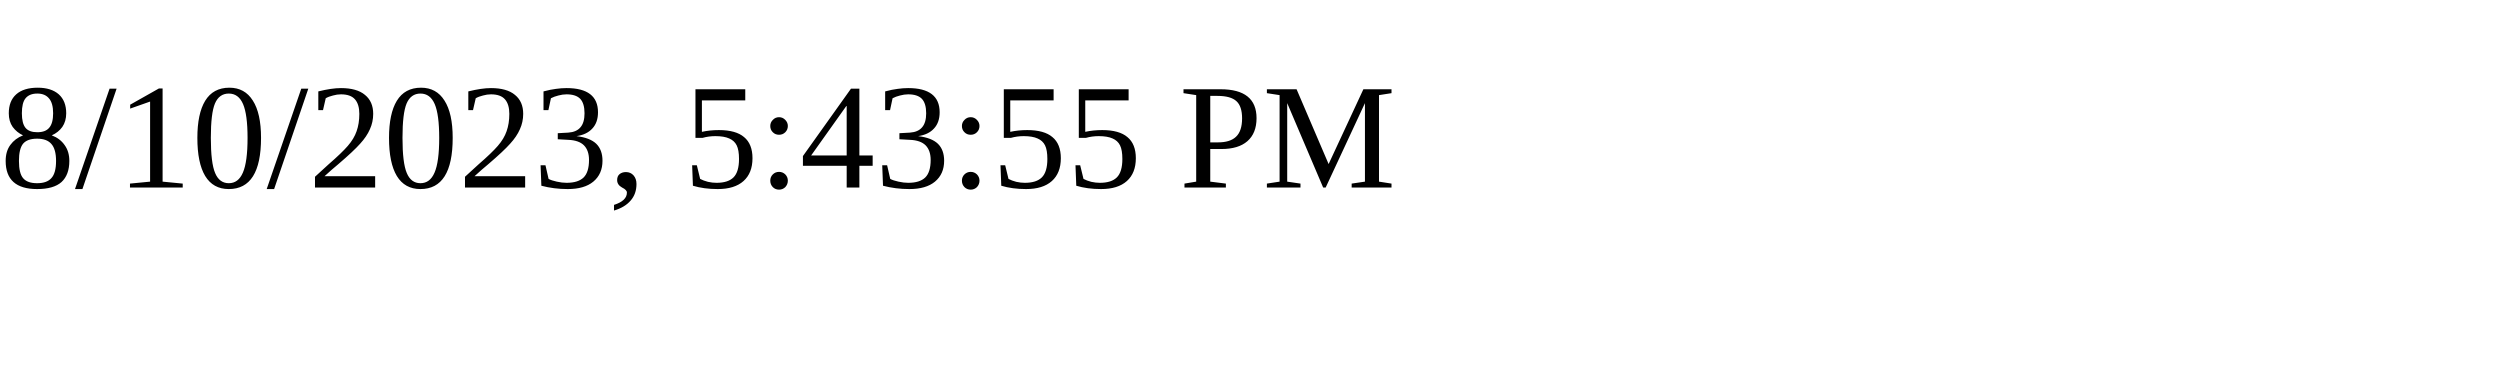
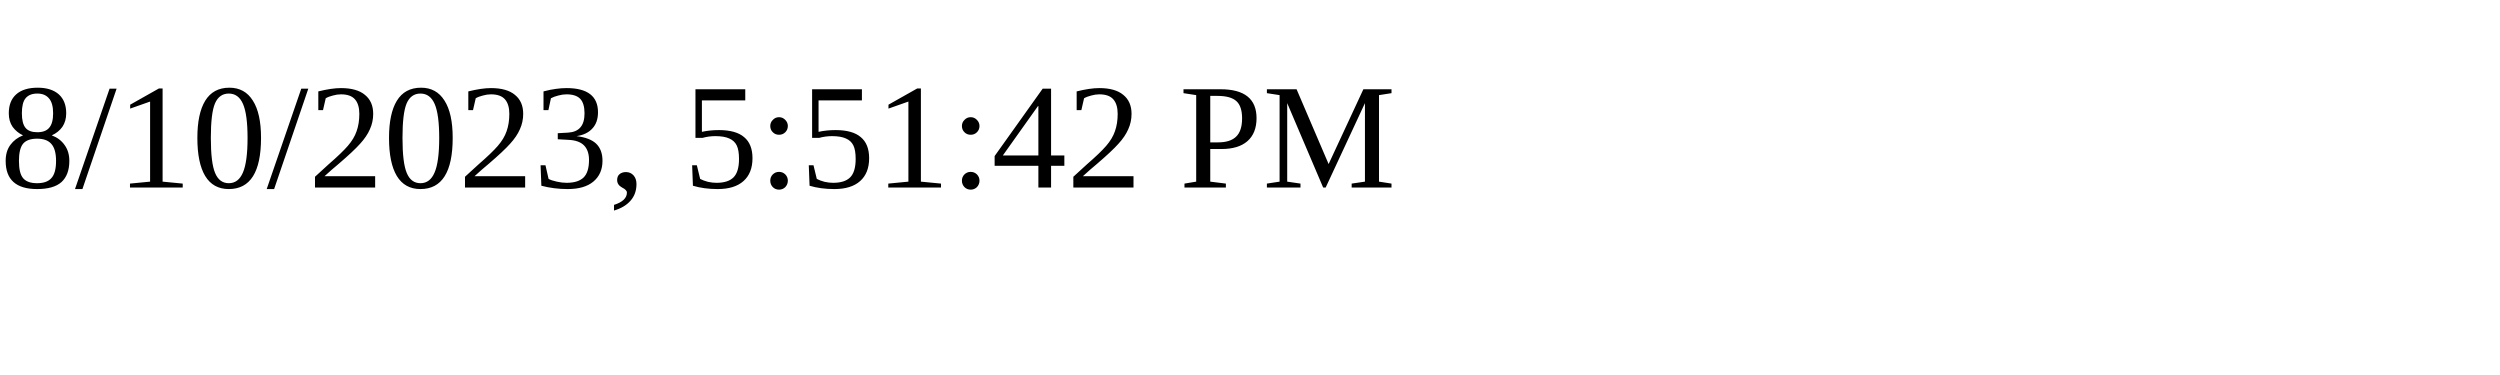
<svg xmlns="http://www.w3.org/2000/svg" height="30" width="200">
-   <text x="0" y="15">8/10/2023, 5:43:55 PM</text>
+   <text x="0" y="15">8/10/2023, 5:51:42 PM</text>
</svg>
